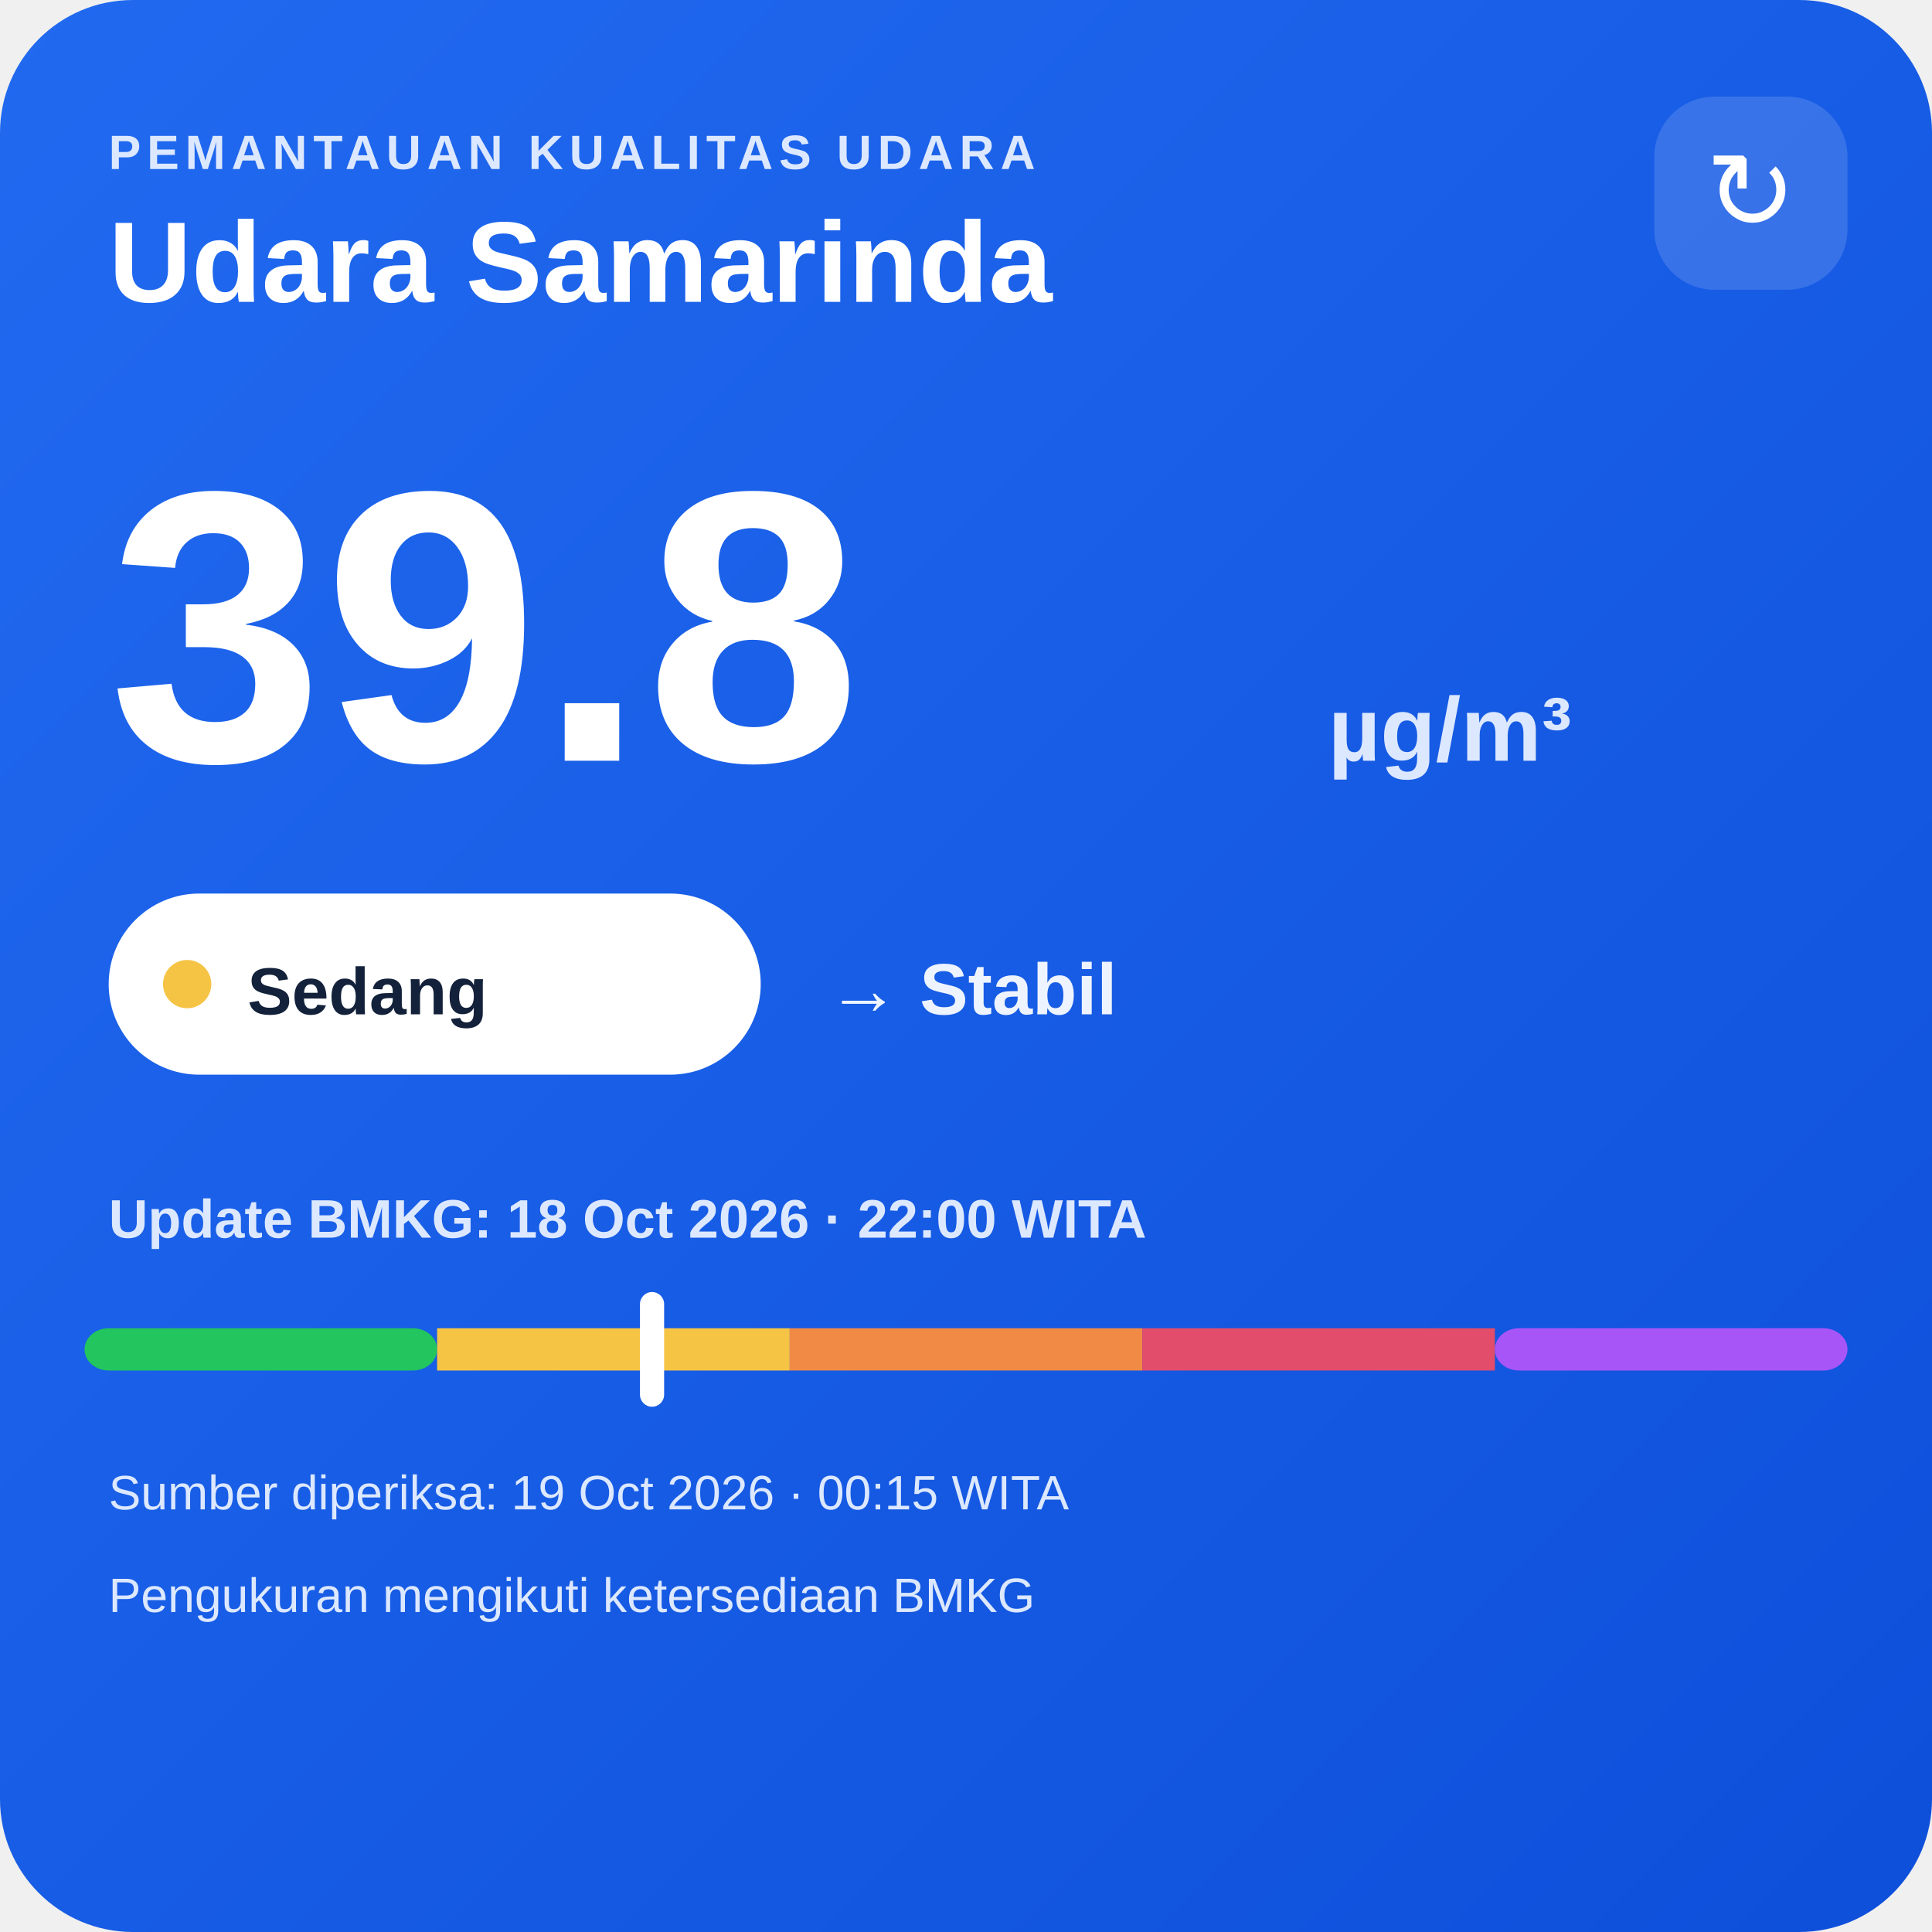
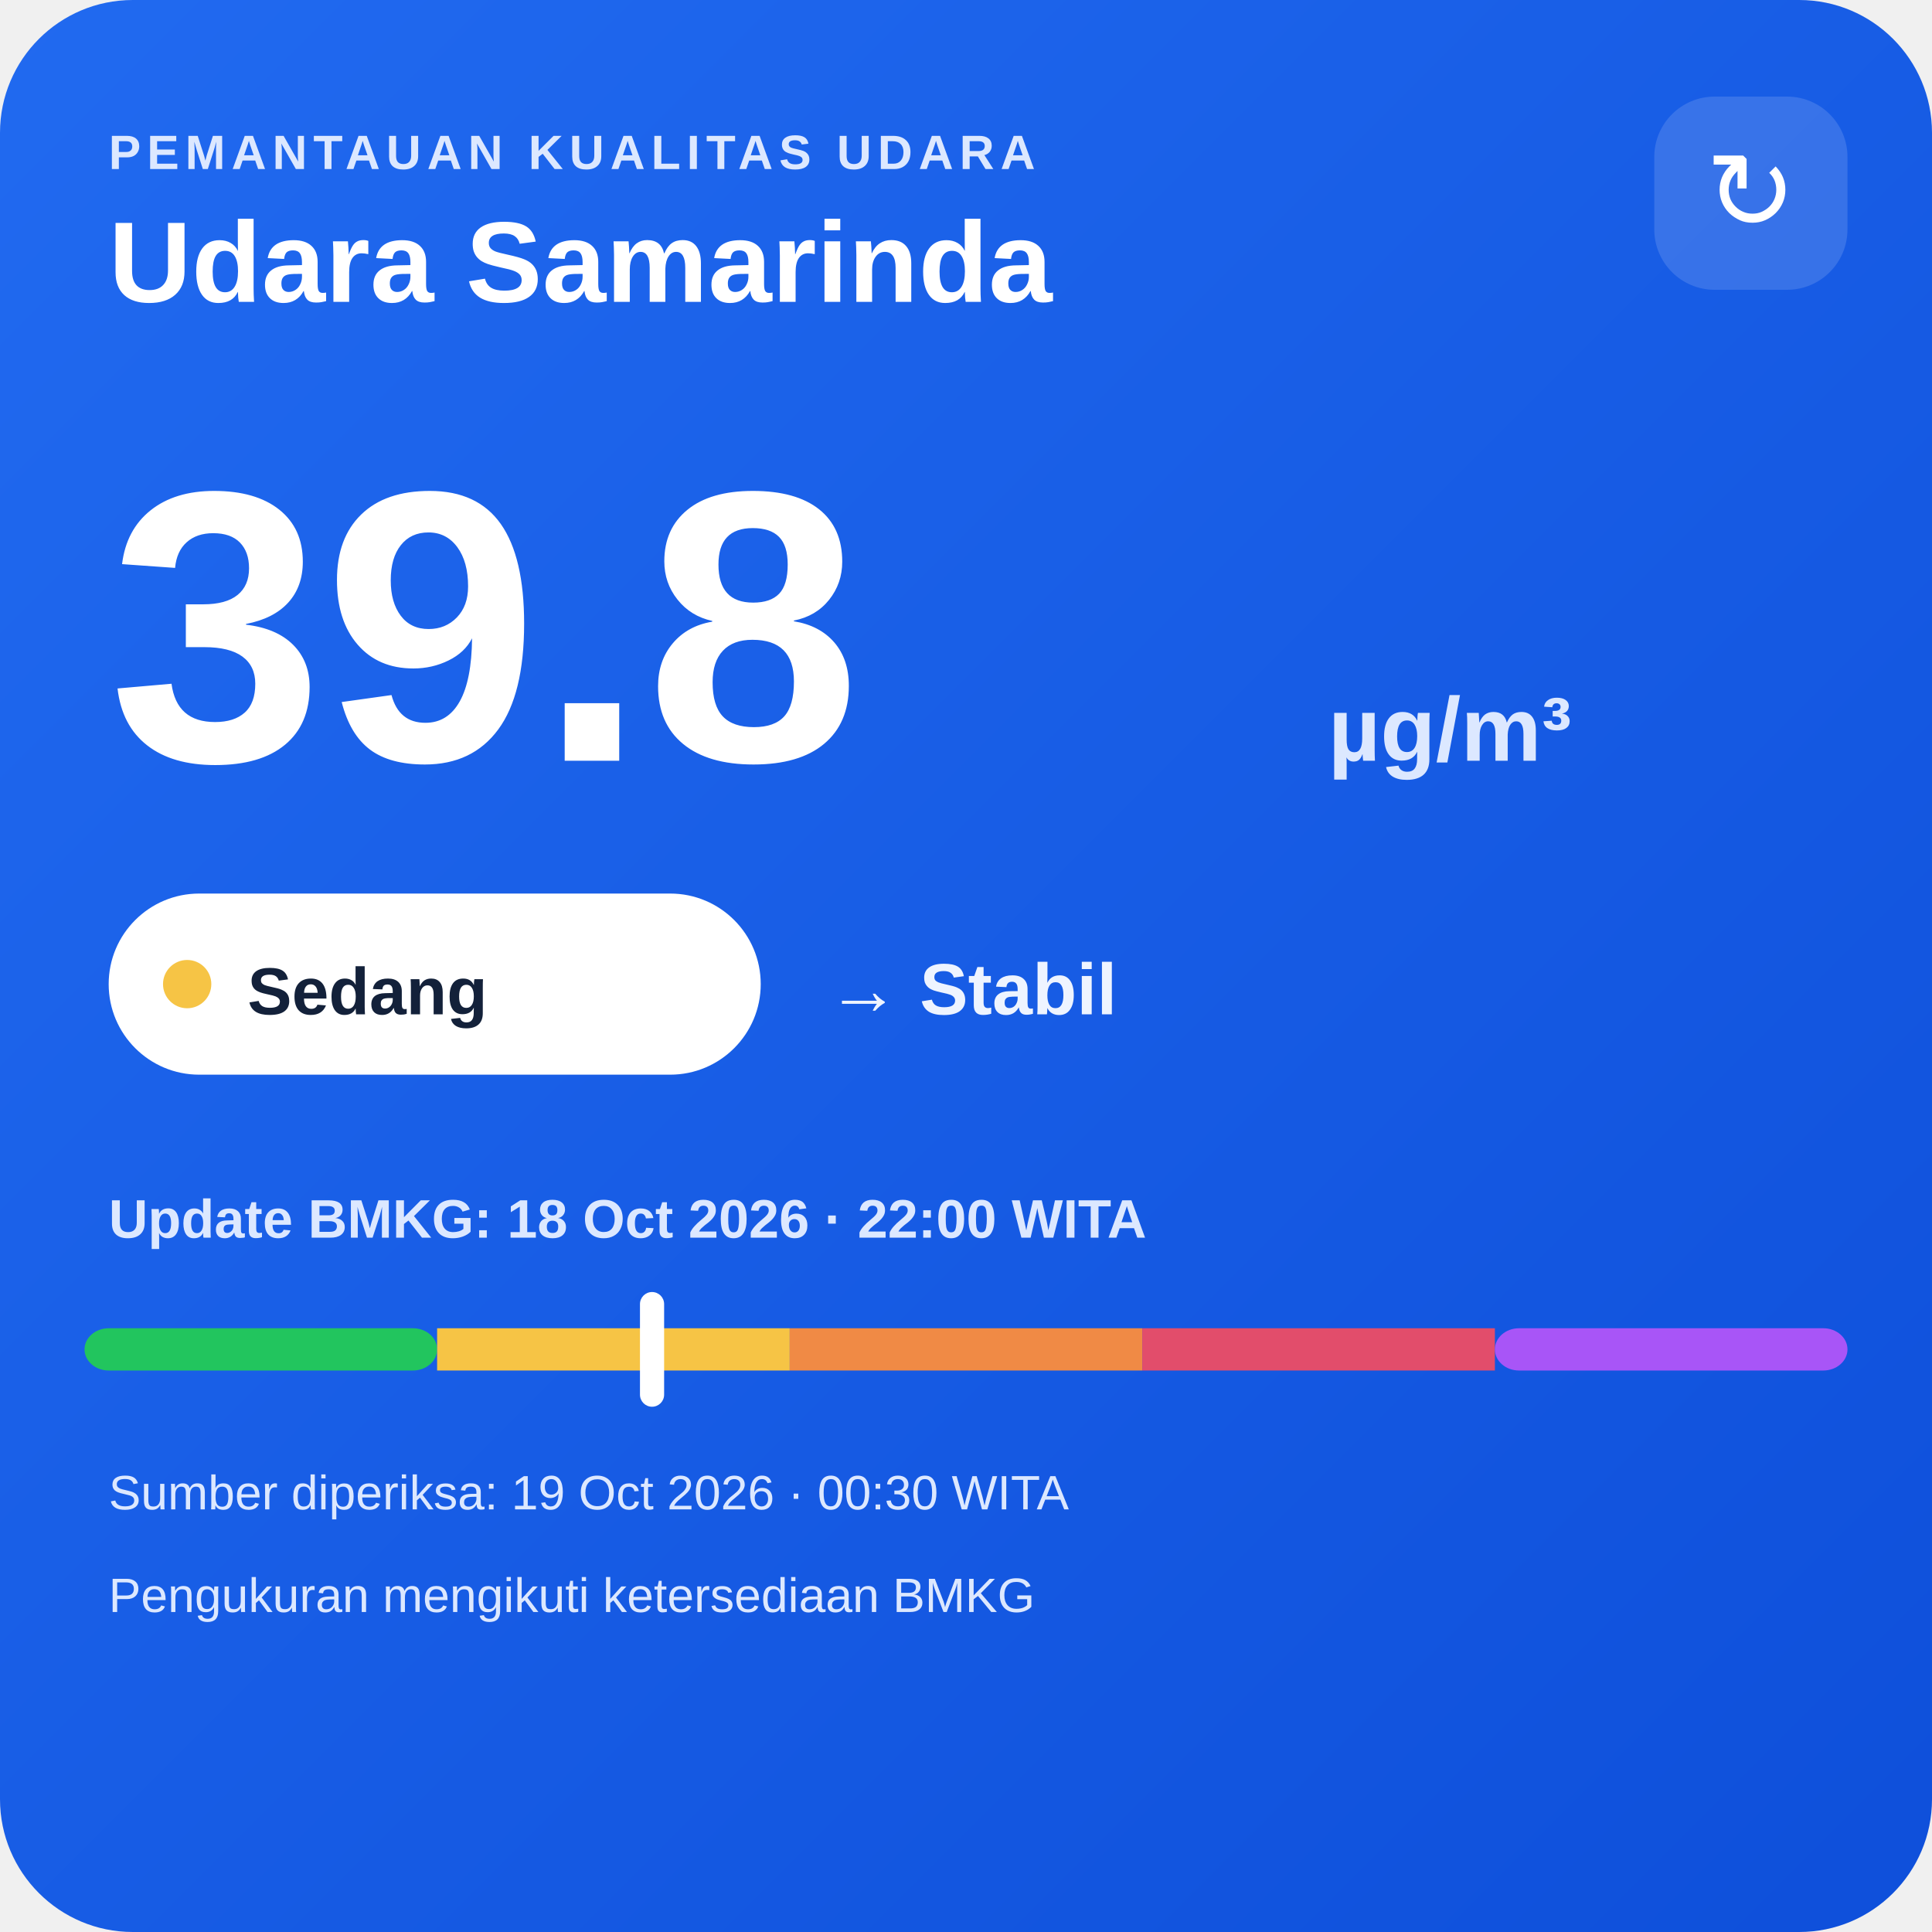
<svg xmlns="http://www.w3.org/2000/svg" width="320" height="320" viewBox="0 0 320 320">
  <defs>
    <linearGradient id="bg" x1="0" y1="0" x2="1" y2="1">
      <stop offset="0" stop-color="#216af0" />
      <stop offset="1" stop-color="#0e4fda" />
    </linearGradient>
  </defs>
  <rect width="320" height="320" rx="22" fill="url(#bg)" />
  <text x="18" y="28" fill="#dce8ff" font-family="Arial,sans-serif" font-size="8" font-weight="700" letter-spacing="1">PEMANTAUAN KUALITAS UDARA</text>
  <text x="18" y="50" fill="#ffffff" font-family="Arial,sans-serif" font-size="19" font-weight="700">Udara Samarinda</text>
  <rect x="274" y="16" width="32" height="32" rx="10" fill="#ffffff" fill-opacity=".14" />
  <text x="290" y="38" text-anchor="middle" fill="#ffffff" font-family="Arial,sans-serif" font-size="18">↻</text>
  <text x="18" y="126" fill="#ffffff" font-family="Arial,sans-serif" font-size="64" font-weight="800">39.8</text>
  <text x="220" y="126" fill="#dce8ff" font-family="Arial,sans-serif" font-size="15" font-weight="700">µg/m³</text>
  <rect x="18" y="148" width="108" height="30" rx="15" fill="#ffffff" />
  <circle cx="31" cy="163" r="4" fill="#f6c445" />
  <text x="41" y="168" fill="#13213a" font-family="Arial,sans-serif" font-size="11" font-weight="700">Sedang</text>
  <text x="137" y="168" fill="#eef4ff" font-family="Arial,sans-serif" font-size="12" font-weight="700">→ Stabil</text>
  <text x="18" y="205" fill="#dce8ff" font-family="Arial,sans-serif" font-size="9" font-weight="700">Update BMKG: 18 Oct 2026 · 22:00 WITA</text>
  <rect x="14" y="220" width="58.4" height="7" rx="4" fill="#22c55e" />
  <rect x="72.4" y="220" width="58.4" height="7" fill="#f6c445" />
  <rect x="130.8" y="220" width="58.4" height="7" fill="#f08a45" />
  <rect x="189.2" y="220" width="58.4" height="7" fill="#e24d6b" />
  <rect x="247.6" y="220" width="58.4" height="7" rx="4" fill="#a855f7" />
  <rect x="106.0" y="214" width="4" height="19" rx="2" fill="#ffffff" />
-   <text x="18" y="250" fill="#dce8ff" font-family="Arial,sans-serif" font-size="8">Sumber diperiksa: 19 Oct 2026 · 00:15 WITA</text>
+   <text x="18" y="250" fill="#dce8ff" font-family="Arial,sans-serif" font-size="8">Sumber diperiksa: 19 Oct 2026 · 00:30 WITA</text>
  <text x="18" y="267" fill="#dce8ff" font-family="Arial,sans-serif" font-size="8">Pengukuran mengikuti ketersediaan BMKG</text>
</svg>
